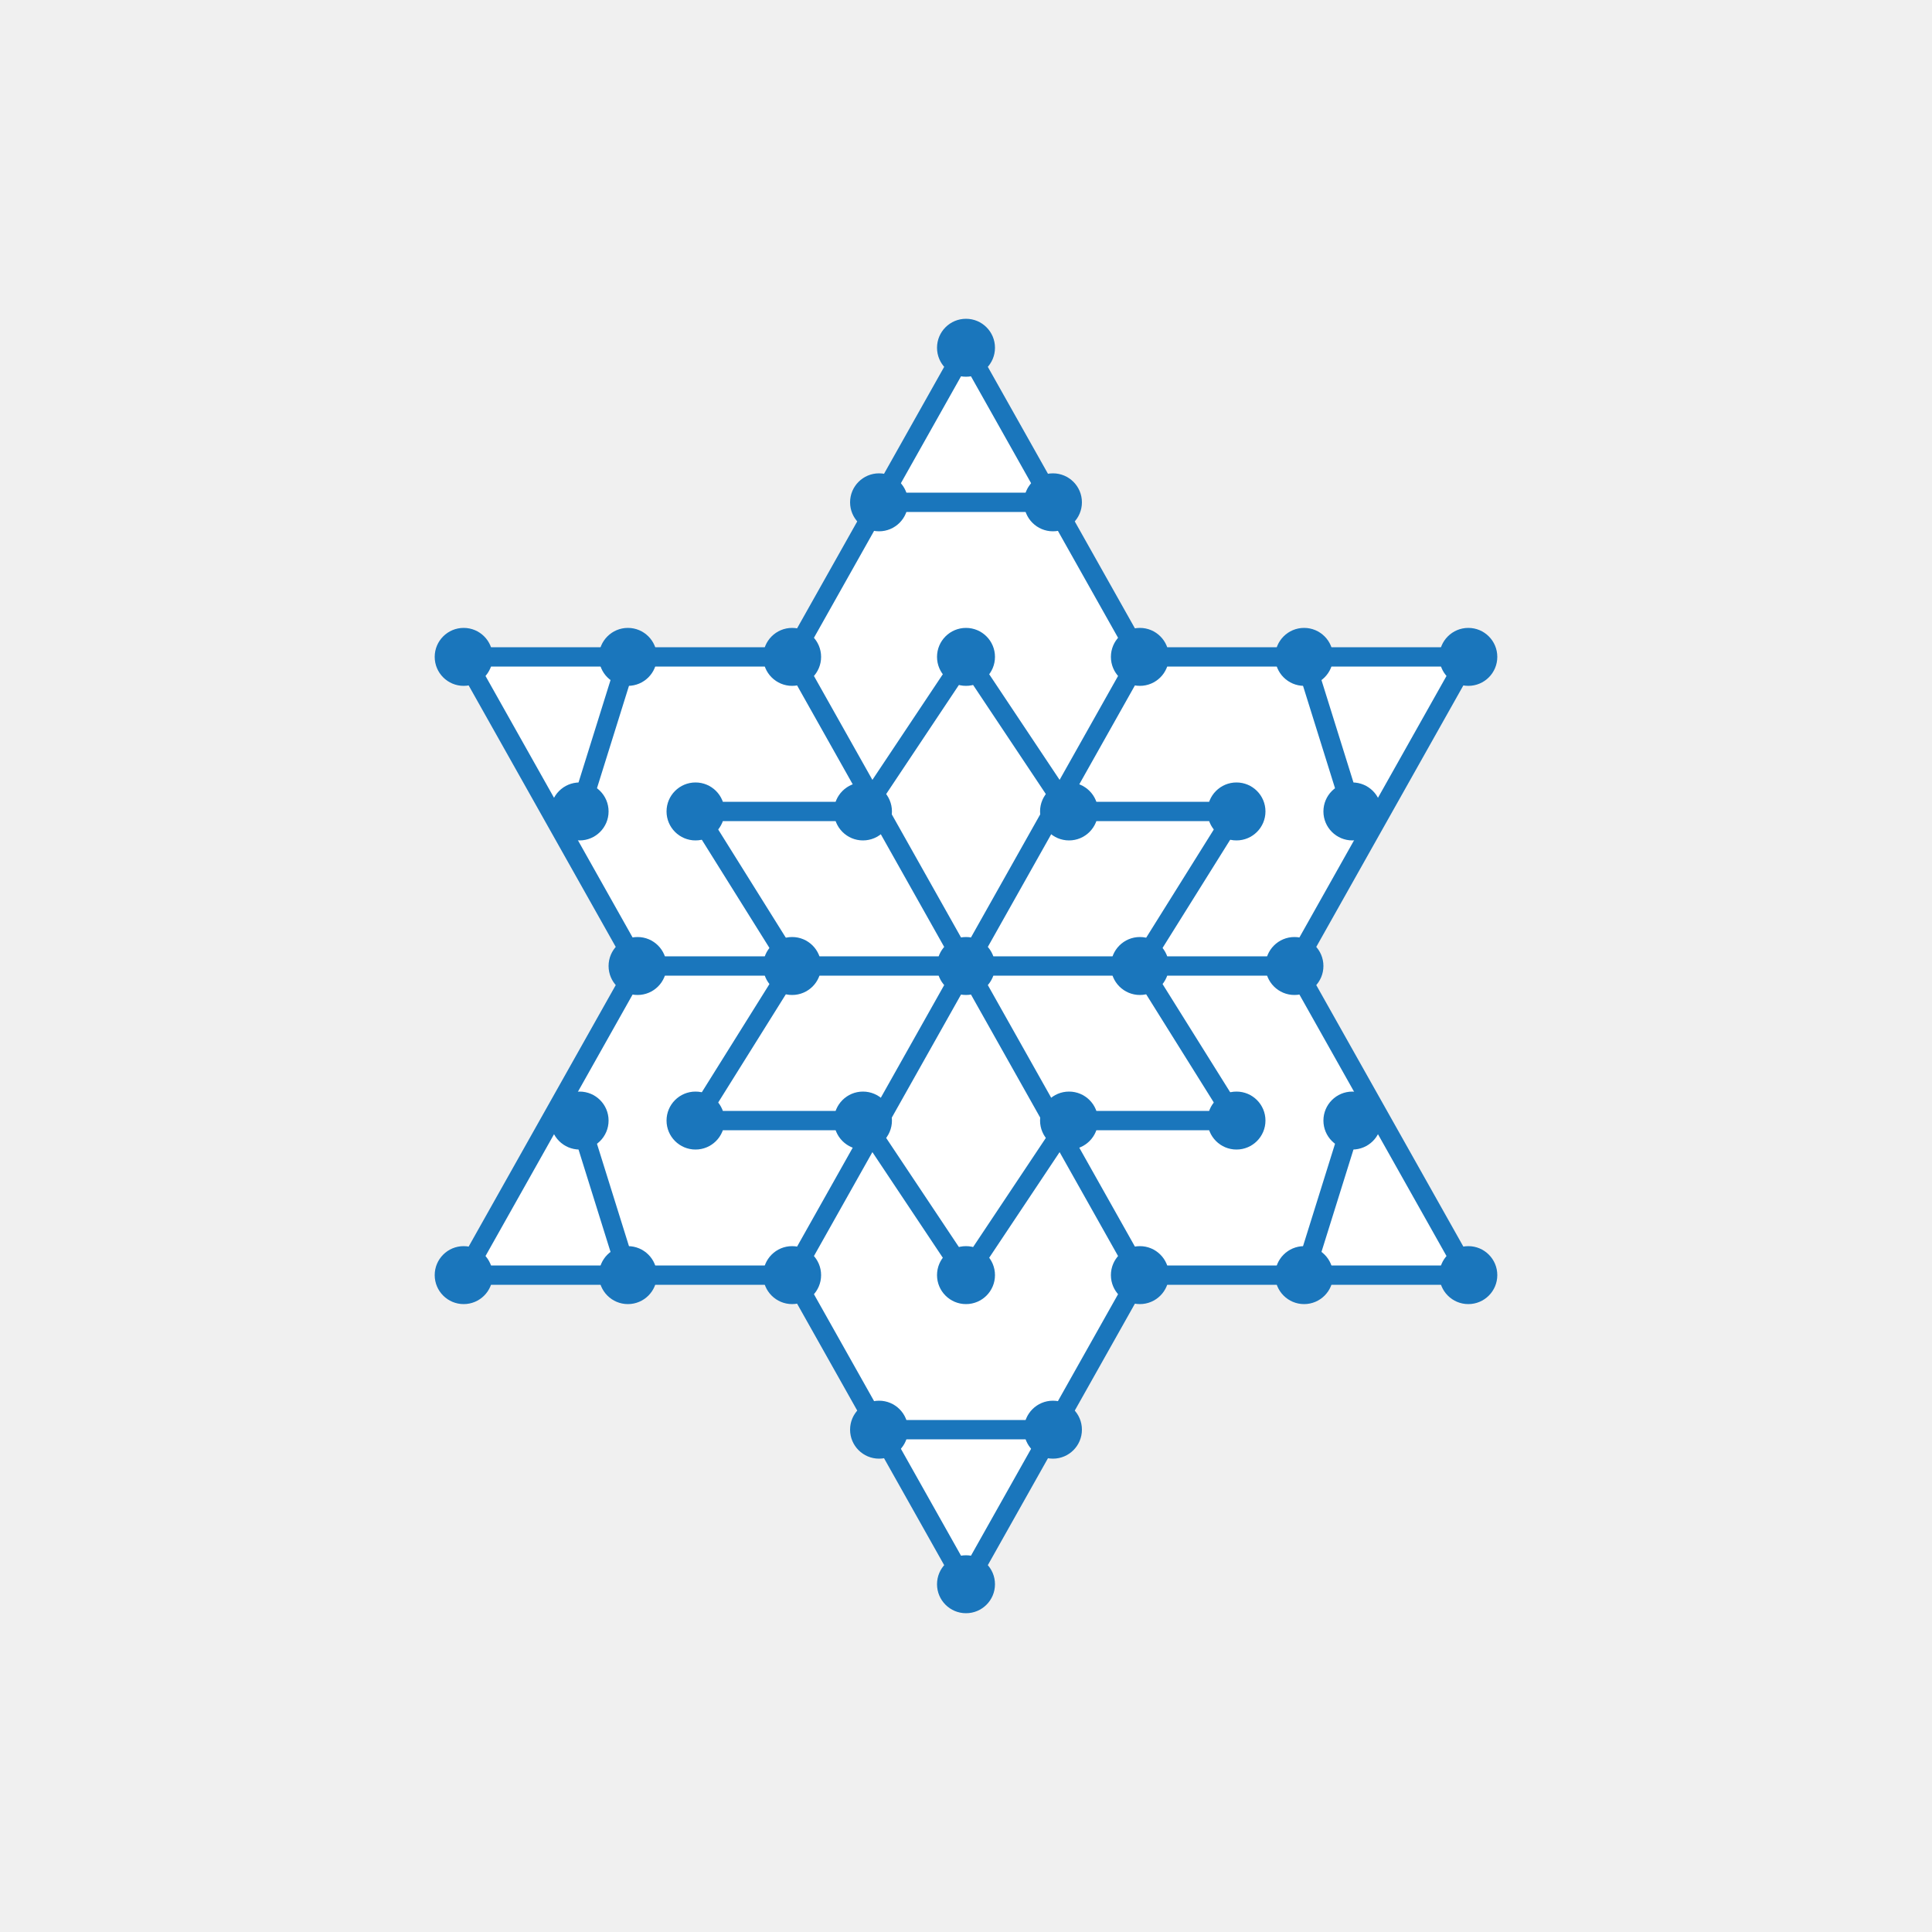
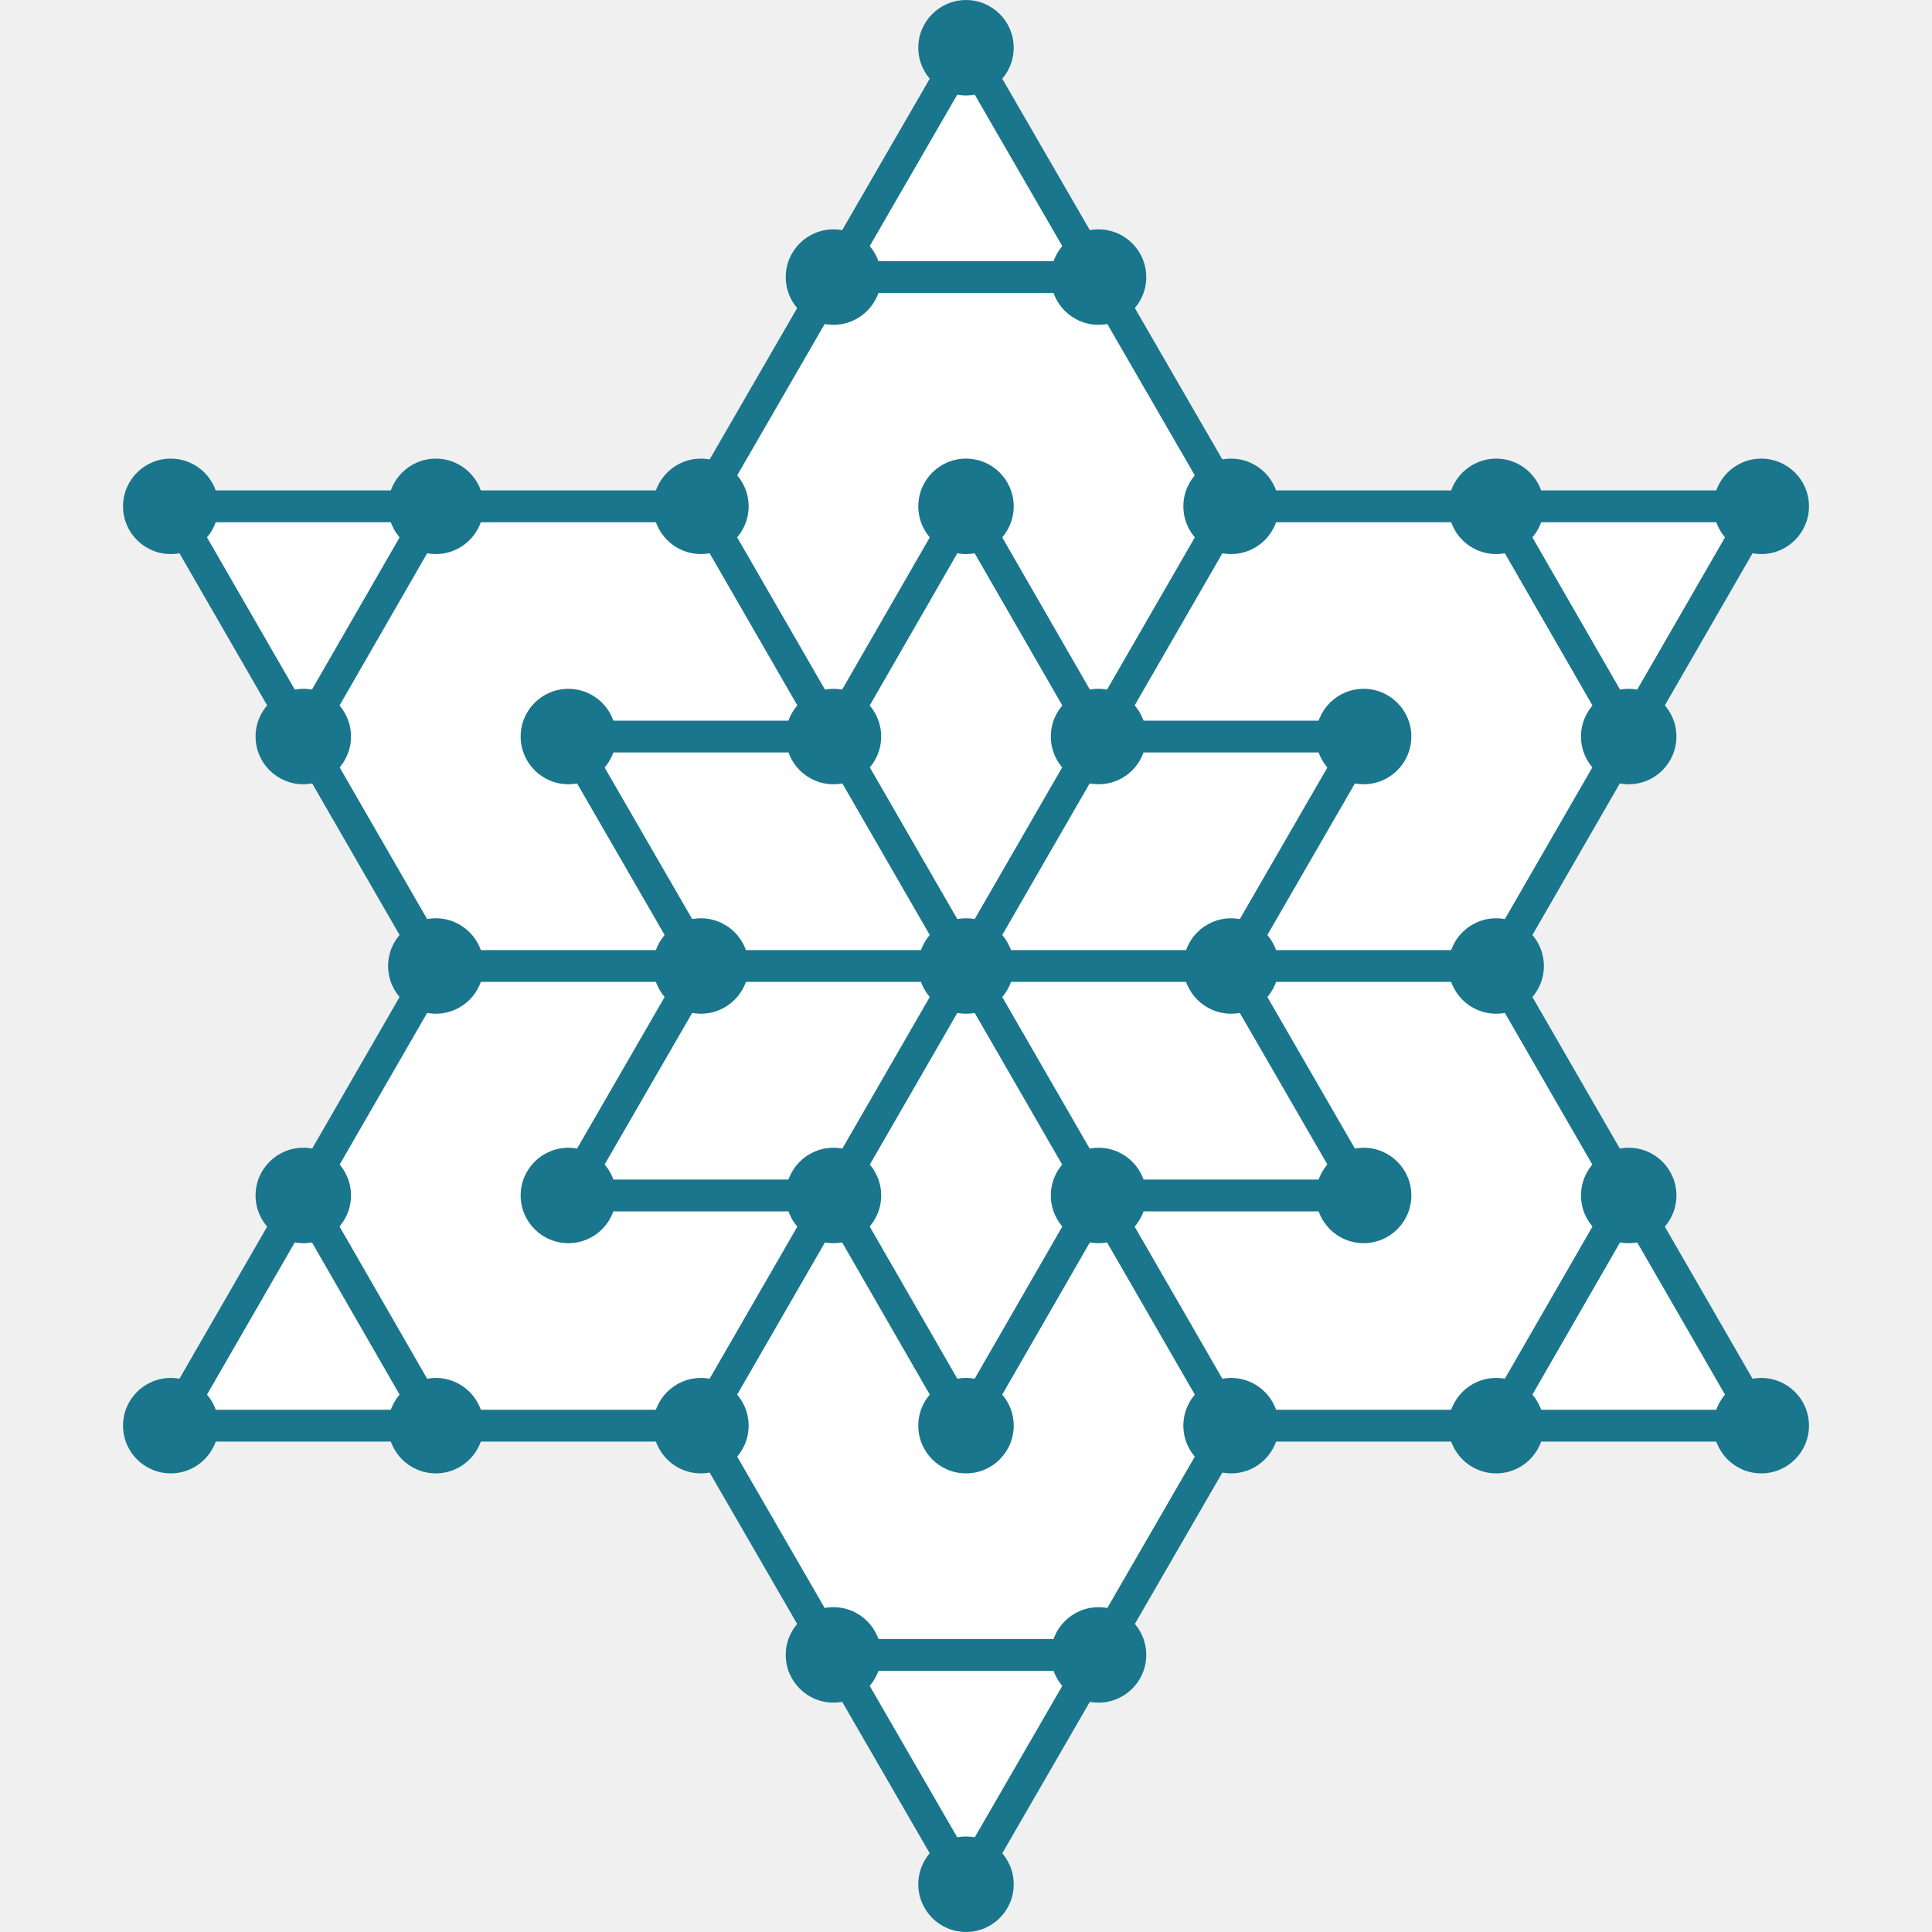
<svg xmlns="http://www.w3.org/2000/svg" viewBox="0 0 300 300" width="300" height="300">
-   <polygon points="150,246 123,198 72,198 99,150 72,102 123,102 150,54 177,102 228,102 201,150 228,198 177,198" fill="#ffffff" stroke="#1a76bc" stroke-width="3" />
-   <polygon points="150,198 134,174 108,174 123,150 108,126 134,126 150,102 166,126 192,126 177,150 192,174 166,174" fill="#ffffff" stroke="#1a76bc" stroke-width="3" />
-   <line x1="99" y1="150" x2="201" y2="150" stroke="#1a76bc" stroke-width="3" />
-   <line x1="123" y1="198" x2="177" y2="102" stroke="#1a76bc" stroke-width="3" />
-   <line x1="123" y1="102" x2="177" y2="198" stroke="#1a76bc" stroke-width="3" />
-   <line x1="97.5" y1="198" x2="90" y2="174" stroke="#1a76bc" stroke-width="3" />
-   <line x1="90" y1="126" x2="97.5" y2="102" stroke="#1a76bc" stroke-width="3" />
-   <line x1="136.5" y1="78" x2="163.5" y2="78" stroke="#1a76bc" stroke-width="3" />
-   <line x1="202.5" y1="102" x2="210" y2="126" stroke="#1a76bc" stroke-width="3" />
-   <line x1="210" y1="174" x2="202.5" y2="198" stroke="#1a76bc" stroke-width="3" />
-   <line x1="163.5" y1="222" x2="136.5" y2="222" stroke="#1a76bc" stroke-width="3" />
-   <circle cx="150" cy="150" r="4.5" fill="#1a76bc" />
-   <circle cx="150" cy="198" r="4.5" fill="#1a76bc" />
-   <circle cx="134" cy="174" r="4.5" fill="#1a76bc" />
-   <circle cx="108" cy="174" r="4.5" fill="#1a76bc" />
-   <circle cx="123" cy="150" r="4.5" fill="#1a76bc" />
-   <circle cx="108" cy="126" r="4.5" fill="#1a76bc" />
-   <circle cx="134" cy="126" r="4.5" fill="#1a76bc" />
-   <circle cx="150" cy="102" r="4.5" fill="#1a76bc" />
-   <circle cx="166" cy="126" r="4.5" fill="#1a76bc" />
-   <circle cx="192" cy="126" r="4.5" fill="#1a76bc" />
-   <circle cx="177" cy="150" r="4.5" fill="#1a76bc" />
-   <circle cx="192" cy="174" r="4.5" fill="#1a76bc" />
-   <circle cx="166" cy="174" r="4.5" fill="#1a76bc" />
-   <circle cx="150" cy="246" r="4.5" fill="#1a76bc" />
-   <circle cx="123" cy="198" r="4.5" fill="#1a76bc" />
-   <circle cx="72" cy="198" r="4.5" fill="#1a76bc" />
-   <circle cx="99" cy="150" r="4.5" fill="#1a76bc" />
-   <circle cx="72" cy="102" r="4.5" fill="#1a76bc" />
-   <circle cx="123" cy="102" r="4.5" fill="#1a76bc" />
-   <circle cx="150" cy="54" r="4.5" fill="#1a76bc" />
-   <circle cx="177" cy="102" r="4.5" fill="#1a76bc" />
-   <circle cx="228" cy="102" r="4.5" fill="#1a76bc" />
-   <circle cx="201" cy="150" r="4.5" fill="#1a76bc" />
-   <circle cx="228" cy="198" r="4.5" fill="#1a76bc" />
-   <circle cx="177" cy="198" r="4.5" fill="#1a76bc" />
-   <circle cx="136.5" cy="222" r="4.5" fill="#1a76bc" />
-   <circle cx="97.5" cy="198" r="4.5" fill="#1a76bc" />
-   <circle cx="90" cy="174" r="4.5" fill="#1a76bc" />
-   <circle cx="90" cy="126" r="4.5" fill="#1a76bc" />
-   <circle cx="97.5" cy="102" r="4.5" fill="#1a76bc" />
-   <circle cx="136.5" cy="78" r="4.5" fill="#1a76bc" />
-   <circle cx="163.5" cy="78" r="4.5" fill="#1a76bc" />
-   <circle cx="202.5" cy="102" r="4.5" fill="#1a76bc" />
-   <circle cx="210" cy="126" r="4.5" fill="#1a76bc" />
-   <circle cx="210" cy="174" r="4.5" fill="#1a76bc" />
-   <circle cx="202.5" cy="198" r="4.5" fill="#1a76bc" />
-   <circle cx="163.5" cy="222" r="4.5" fill="#1a76bc" />
+   <g transform="translate(150, 150) scale(1.6465) translate(-150, -150)">
+     <polygon points="150,236.60 125,193.35 75,193.35 100,150 75,106.65 125,106.65 150,63.40 175,106.65 225,106.65 200,150 225,193.35 175,193.35" fill="#ffffff" stroke="#1a768c" stroke-width="3" />
+     <polygon points="150,193.35 137.5,171.64 112.5,171.64 125,150 112.5,128.36 137.5,128.36 150,106.65 162.5,128.36 187.5,128.36 175,150 187.5,171.64 162.5,171.64" fill="#ffffff" stroke="#1a768c" stroke-width="3" />
+     <line x1="100" y1="150" x2="200" y2="150" stroke="#1a768c" stroke-width="3" />
+     <line x1="125" y1="193.35" x2="175" y2="106.65" stroke="#1a768c" stroke-width="3" />
+     <line x1="125" y1="106.65" x2="175" y2="193.35" stroke="#1a768c" stroke-width="3" />
+     <line x1="100" y1="193.35" x2="87.5" y2="171.64" stroke="#1a768c" stroke-width="3" />
+     <line x1="87.5" y1="128.36" x2="100" y2="106.65" stroke="#1a768c" stroke-width="3" />
+     <line x1="137.5" y1="85.03" x2="162.5" y2="85.03" stroke="#1a768c" stroke-width="3" />
+     <line x1="200" y1="106.65" x2="212.5" y2="128.36" stroke="#1a768c" stroke-width="3" />
+     <line x1="212.5" y1="171.64" x2="200" y2="193.35" stroke="#1a768c" stroke-width="3" />
+     <line x1="162.5" y1="214.97" x2="137.5" y2="214.97" stroke="#1a768c" stroke-width="3" />
+     <circle cx="150" cy="150" r="4.5" fill="#1a768c" />
+     <circle cx="150" cy="193.35" r="4.5" fill="#1a768c" />
+     <circle cx="137.5" cy="171.64" r="4.5" fill="#1a768c" />
+     <circle cx="112.5" cy="171.64" r="4.5" fill="#1a768c" />
+     <circle cx="125" cy="150" r="4.5" fill="#1a768c" />
+     <circle cx="112.5" cy="128.36" r="4.5" fill="#1a768c" />
+     <circle cx="137.5" cy="128.36" r="4.5" fill="#1a768c" />
+     <circle cx="150" cy="106.65" r="4.5" fill="#1a768c" />
+     <circle cx="162.5" cy="128.36" r="4.5" fill="#1a768c" />
+     <circle cx="187.5" cy="128.36" r="4.5" fill="#1a768c" />
+     <circle cx="175" cy="150" r="4.5" fill="#1a768c" />
+     <circle cx="187.5" cy="171.64" r="4.5" fill="#1a768c" />
+     <circle cx="162.5" cy="171.64" r="4.5" fill="#1a768c" />
+     <circle cx="150" cy="236.60" r="4.5" fill="#1a768c" />
+     <circle cx="125" cy="193.35" r="4.5" fill="#1a768c" />
+     <circle cx="75" cy="193.35" r="4.5" fill="#1a768c" />
+     <circle cx="100" cy="150" r="4.5" fill="#1a768c" />
+     <circle cx="75" cy="106.65" r="4.5" fill="#1a768c" />
+     <circle cx="125" cy="106.65" r="4.5" fill="#1a768c" />
+     <circle cx="150" cy="63.40" r="4.5" fill="#1a768c" />
+     <circle cx="175" cy="106.65" r="4.5" fill="#1a768c" />
+     <circle cx="225" cy="106.65" r="4.5" fill="#1a768c" />
+     <circle cx="200" cy="150" r="4.5" fill="#1a768c" />
+     <circle cx="225" cy="193.35" r="4.5" fill="#1a768c" />
+     <circle cx="175" cy="193.35" r="4.5" fill="#1a768c" />
+     <circle cx="137.5" cy="214.97" r="4.5" fill="#1a768c" />
+     <circle cx="100" cy="193.35" r="4.5" fill="#1a768c" />
+     <circle cx="87.5" cy="171.64" r="4.5" fill="#1a768c" />
+     <circle cx="87.5" cy="128.36" r="4.5" fill="#1a768c" />
+     <circle cx="100" cy="106.65" r="4.5" fill="#1a768c" />
+     <circle cx="137.5" cy="85.03" r="4.5" fill="#1a768c" />
+     <circle cx="162.5" cy="85.03" r="4.5" fill="#1a768c" />
+     <circle cx="200" cy="106.65" r="4.5" fill="#1a768c" />
+     <circle cx="212.5" cy="128.36" r="4.5" fill="#1a768c" />
+     <circle cx="212.5" cy="171.64" r="4.5" fill="#1a768c" />
+     <circle cx="200" cy="193.35" r="4.5" fill="#1a768c" />
+     <circle cx="162.5" cy="214.97" r="4.5" fill="#1a768c" />
+   </g>
</svg>
